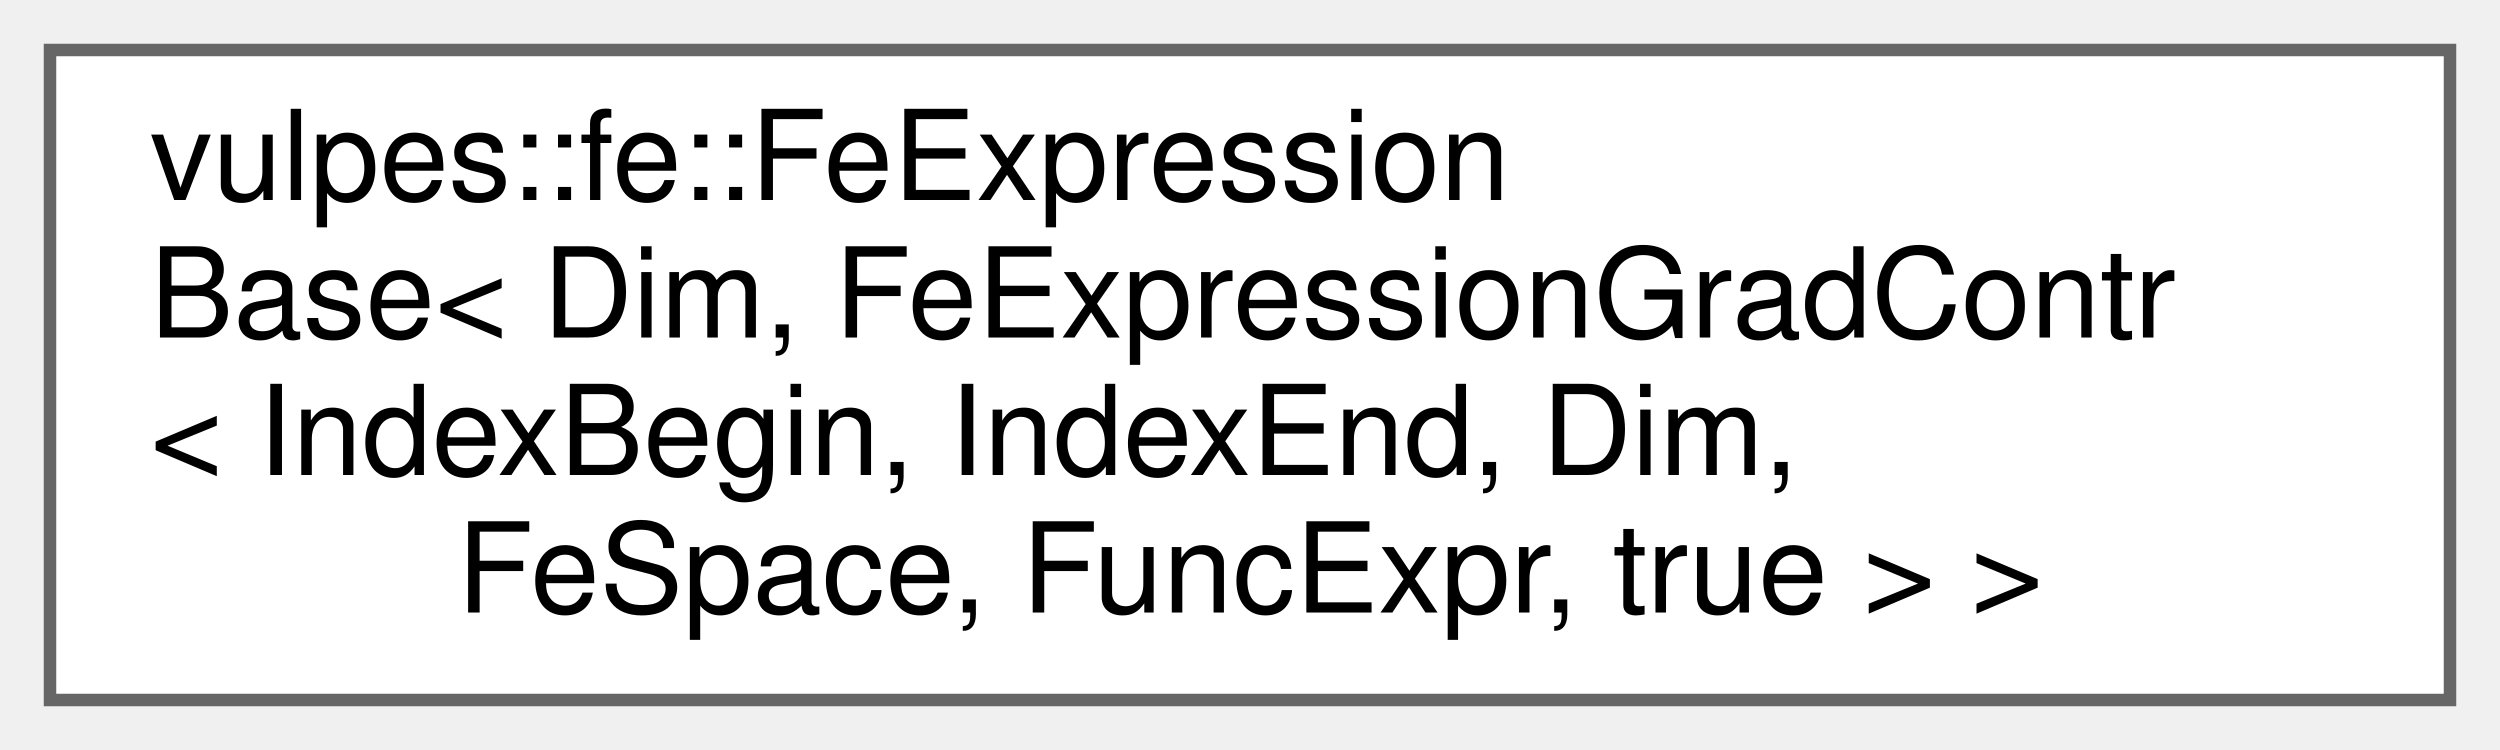
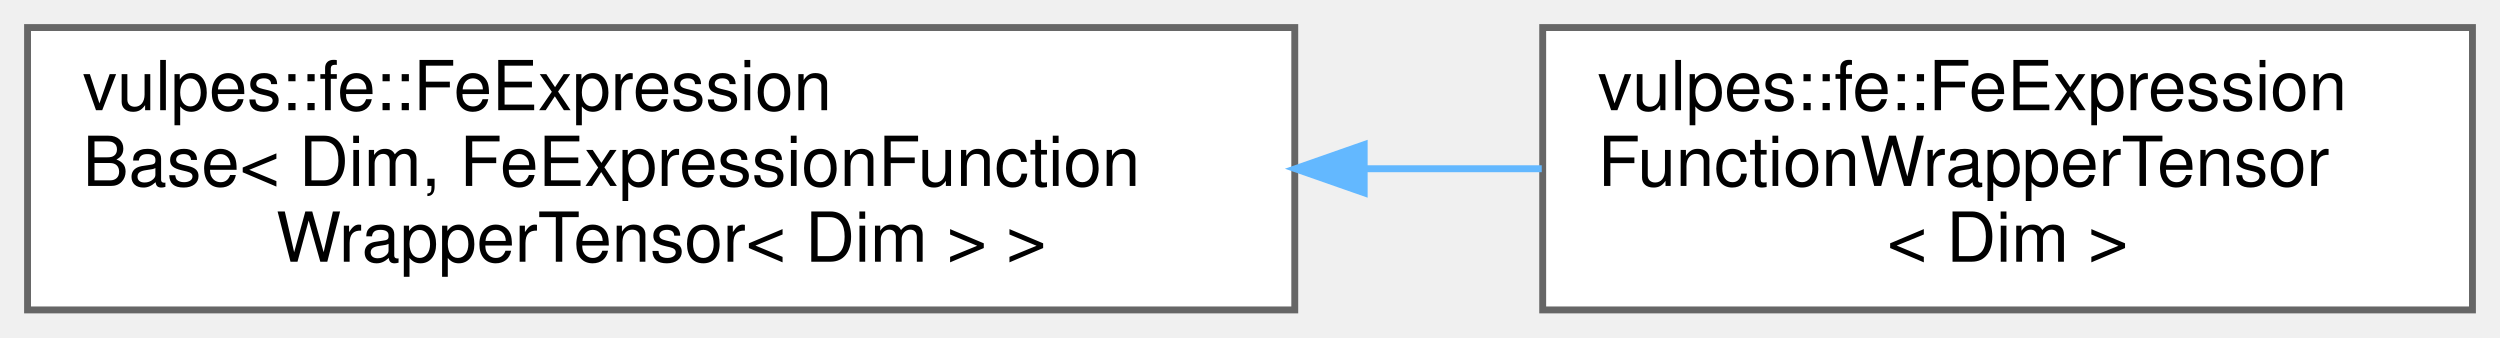
- <svg xmlns="http://www.w3.org/2000/svg" xmlns:xlink="http://www.w3.org/1999/xlink" width="200pt" height="60pt" viewBox="0.00 0.00 200.00 60.00">
-   <g id="graph0" class="graph" transform="scale(1 1) rotate(0) translate(4 56)">
+ <svg xmlns="http://www.w3.org/2000/svg" xmlns:xlink="http://www.w3.org/1999/xlink" width="363pt" height="49pt" viewBox="0.00 0.00 363.00 49.00">
+   <g id="graph0" class="graph" transform="scale(1 1) rotate(0) translate(4 45)">
    <g id="Node000000" class="node">
      <g id="a_Node000000">
        <a xlink:href="classvulpes_1_1fe_1_1FeExpressionBase.html" target="_top" xlink:title=" ">
-           <polygon fill="white" stroke="#666666" points="192,-52 0,-52 0,0 192,0 192,-52" />
-           <text text-anchor="start" x="8" y="-40" font-family="Helvetica,sans-Serif" font-size="10.00">vulpes::fe::FeExpression</text>
-           <text text-anchor="start" x="8" y="-29" font-family="Helvetica,sans-Serif" font-size="10.00">Base&lt; Dim, FeExpressionGradContr</text>
-           <text text-anchor="start" x="8" y="-18" font-family="Helvetica,sans-Serif" font-size="10.00">&lt; IndexBegin, IndexEnd, Dim,</text>
-           <text text-anchor="middle" x="96" y="-7" font-family="Helvetica,sans-Serif" font-size="10.00"> FeSpace, FuncExpr, true &gt; &gt;</text>
+           <polygon fill="white" stroke="#666666" points="184,-41 0,-41 0,0 184,0 184,-41" />
+           <text text-anchor="start" x="8" y="-29" font-family="Helvetica,sans-Serif" font-size="10.00">vulpes::fe::FeExpression</text>
+           <text text-anchor="start" x="8" y="-18" font-family="Helvetica,sans-Serif" font-size="10.00">Base&lt; Dim, FeExpressionFunction</text>
+           <text text-anchor="middle" x="92" y="-7" font-family="Helvetica,sans-Serif" font-size="10.00">WrapperTensor&lt; Dim &gt; &gt;</text>
+         </a>
+       </g>
+     </g>
+     <g id="Node000001" class="node">
+       <g id="a_Node000001">
+         <a xlink:href="classvulpes_1_1fe_1_1FeExpressionFunctionWrapperTensor.html" target="_top" xlink:title="Class that wraps a user-provided function that returns a tensor, evaluated at the quadrature points.">
+           <polygon fill="white" stroke="#666666" points="355,-41 220,-41 220,0 355,0 355,-41" />
+           <text text-anchor="start" x="228" y="-29" font-family="Helvetica,sans-Serif" font-size="10.00">vulpes::fe::FeExpression</text>
+           <text text-anchor="start" x="228" y="-18" font-family="Helvetica,sans-Serif" font-size="10.00">FunctionWrapperTensor</text>
+           <text text-anchor="middle" x="287.5" y="-7" font-family="Helvetica,sans-Serif" font-size="10.00">&lt; Dim &gt;</text>
+         </a>
+       </g>
+     </g>
+     <g id="edge52_Node000000_Node000001" class="edge">
+       <g id="a_edge52_Node000000_Node000001">
+         <a xlink:title=" ">
+           <path fill="none" stroke="#63b8ff" d="M194.27,-20.5C202.94,-20.5 211.56,-20.5 219.86,-20.5" />
+           <polygon fill="#63b8ff" stroke="#63b8ff" points="194.08,-17 184.08,-20.5 194.08,-24 194.08,-17" />
        </a>
      </g>
    </g>
  </g>
</svg>
